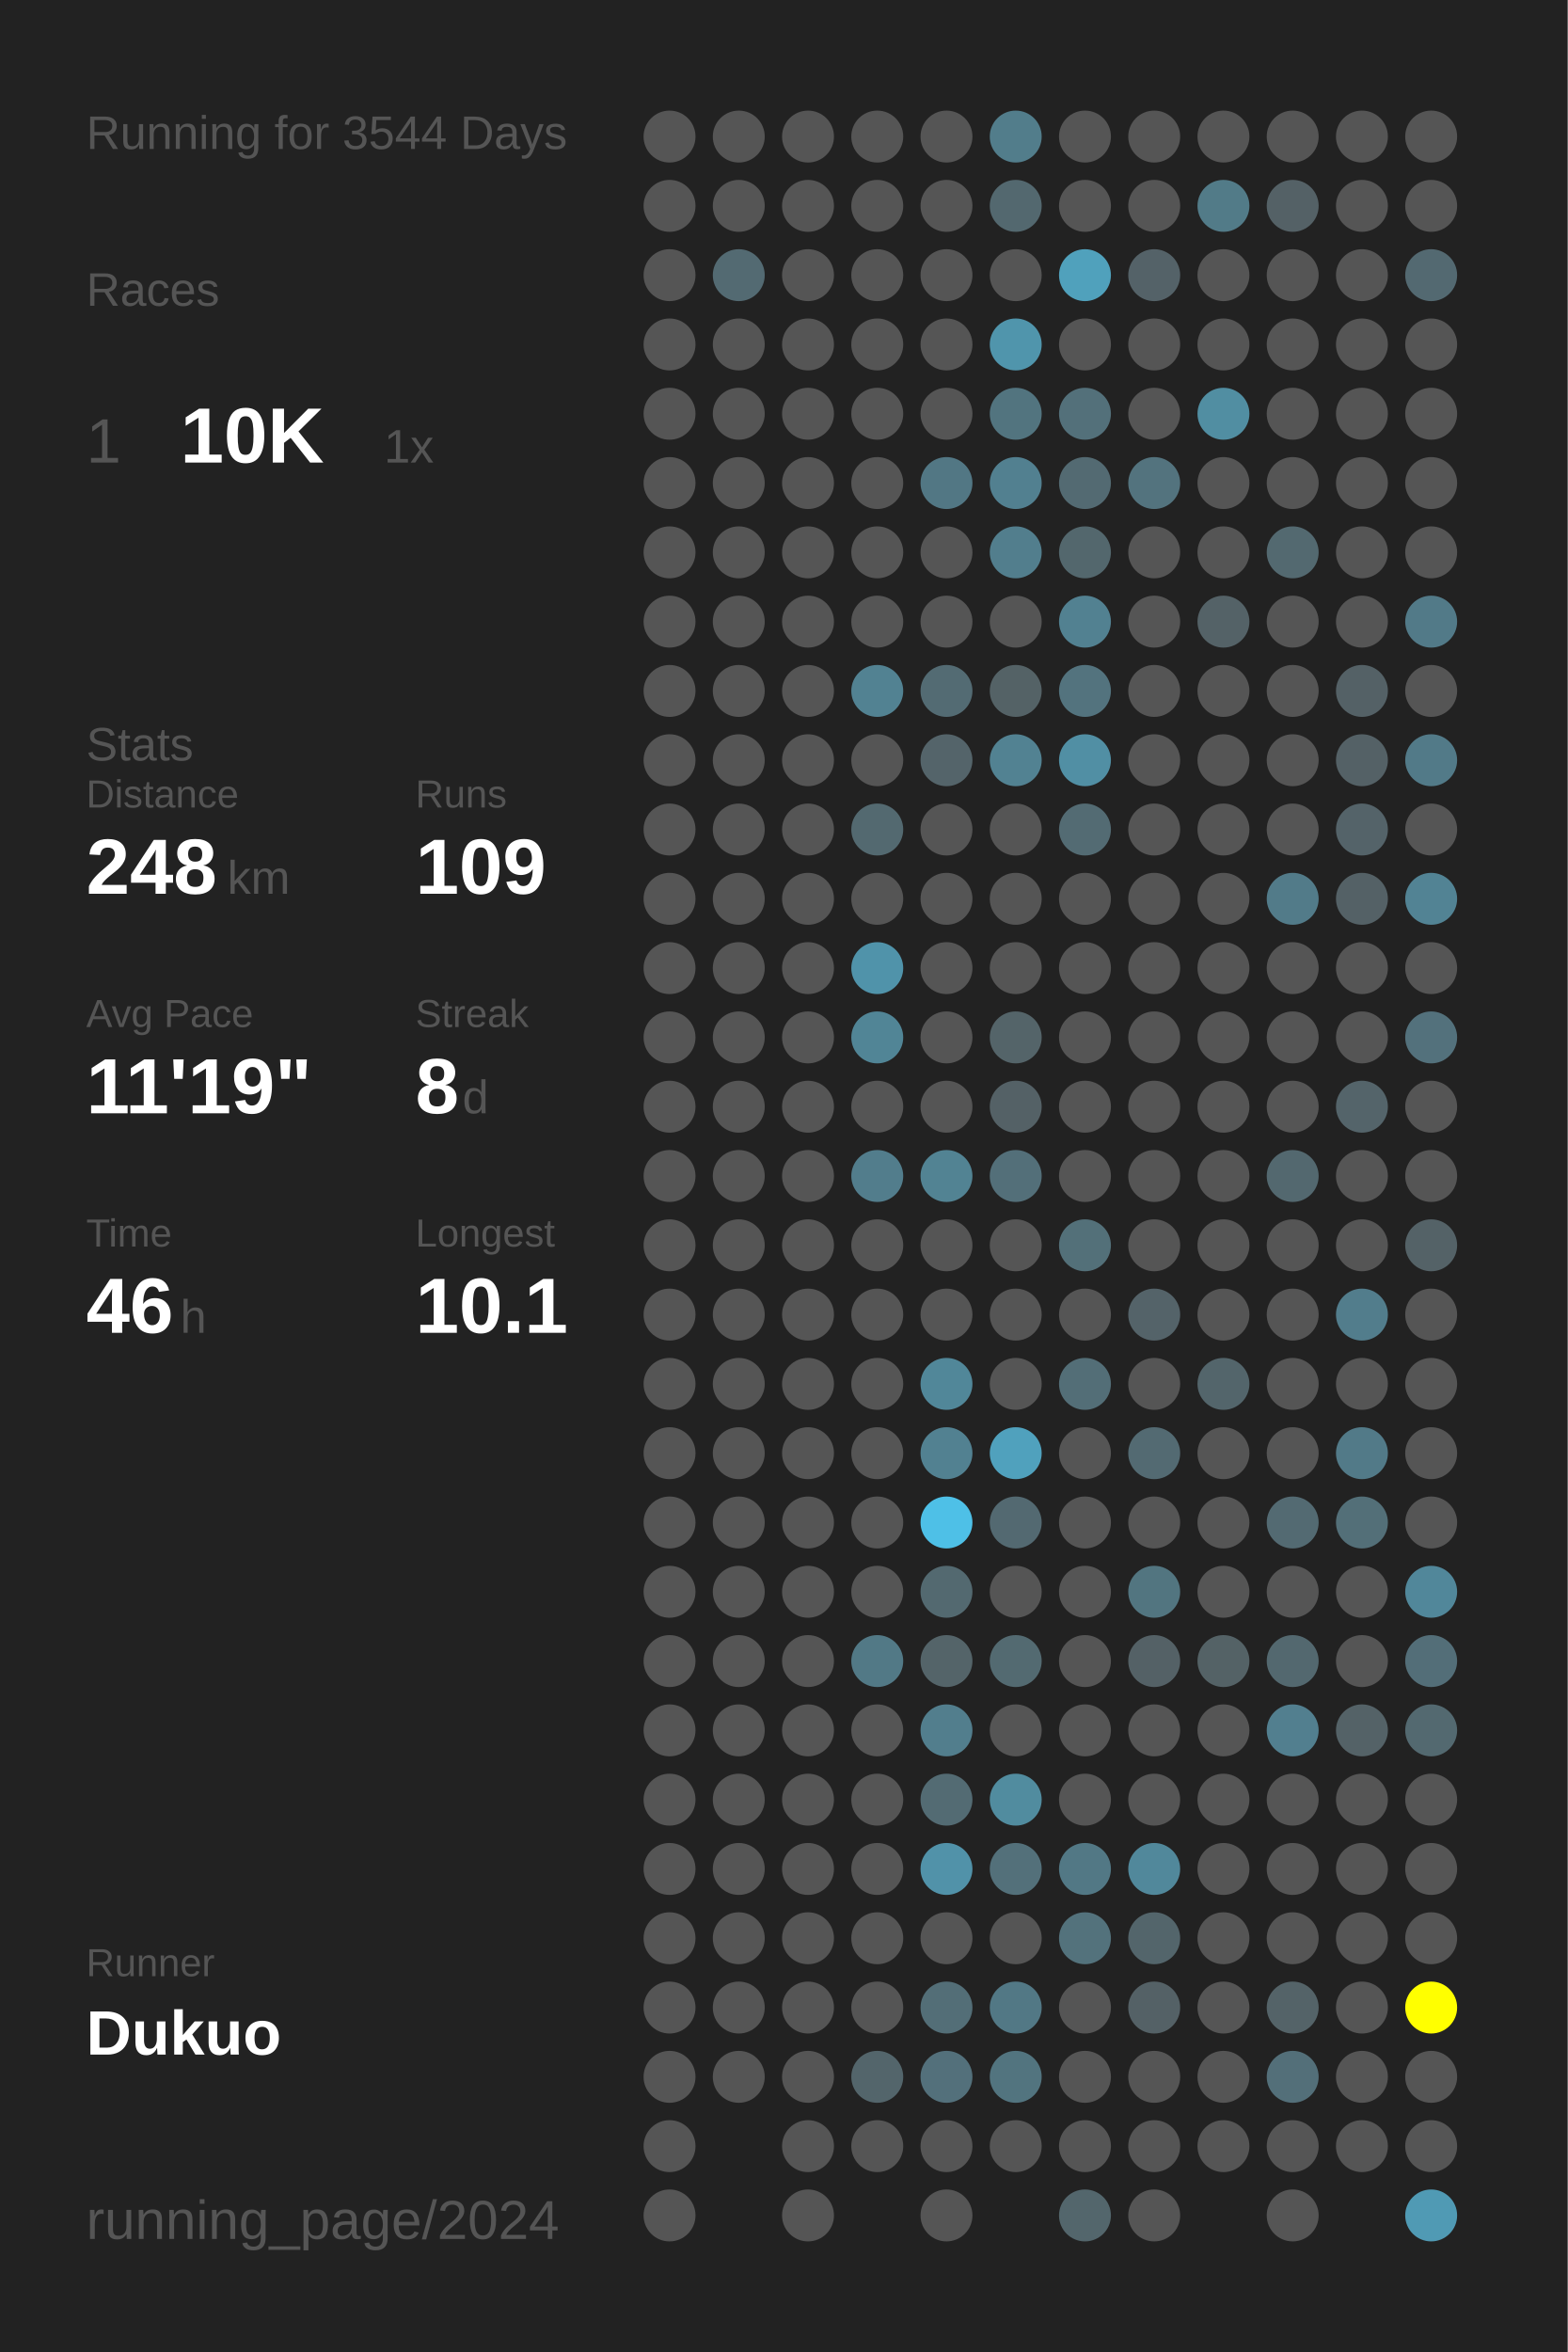
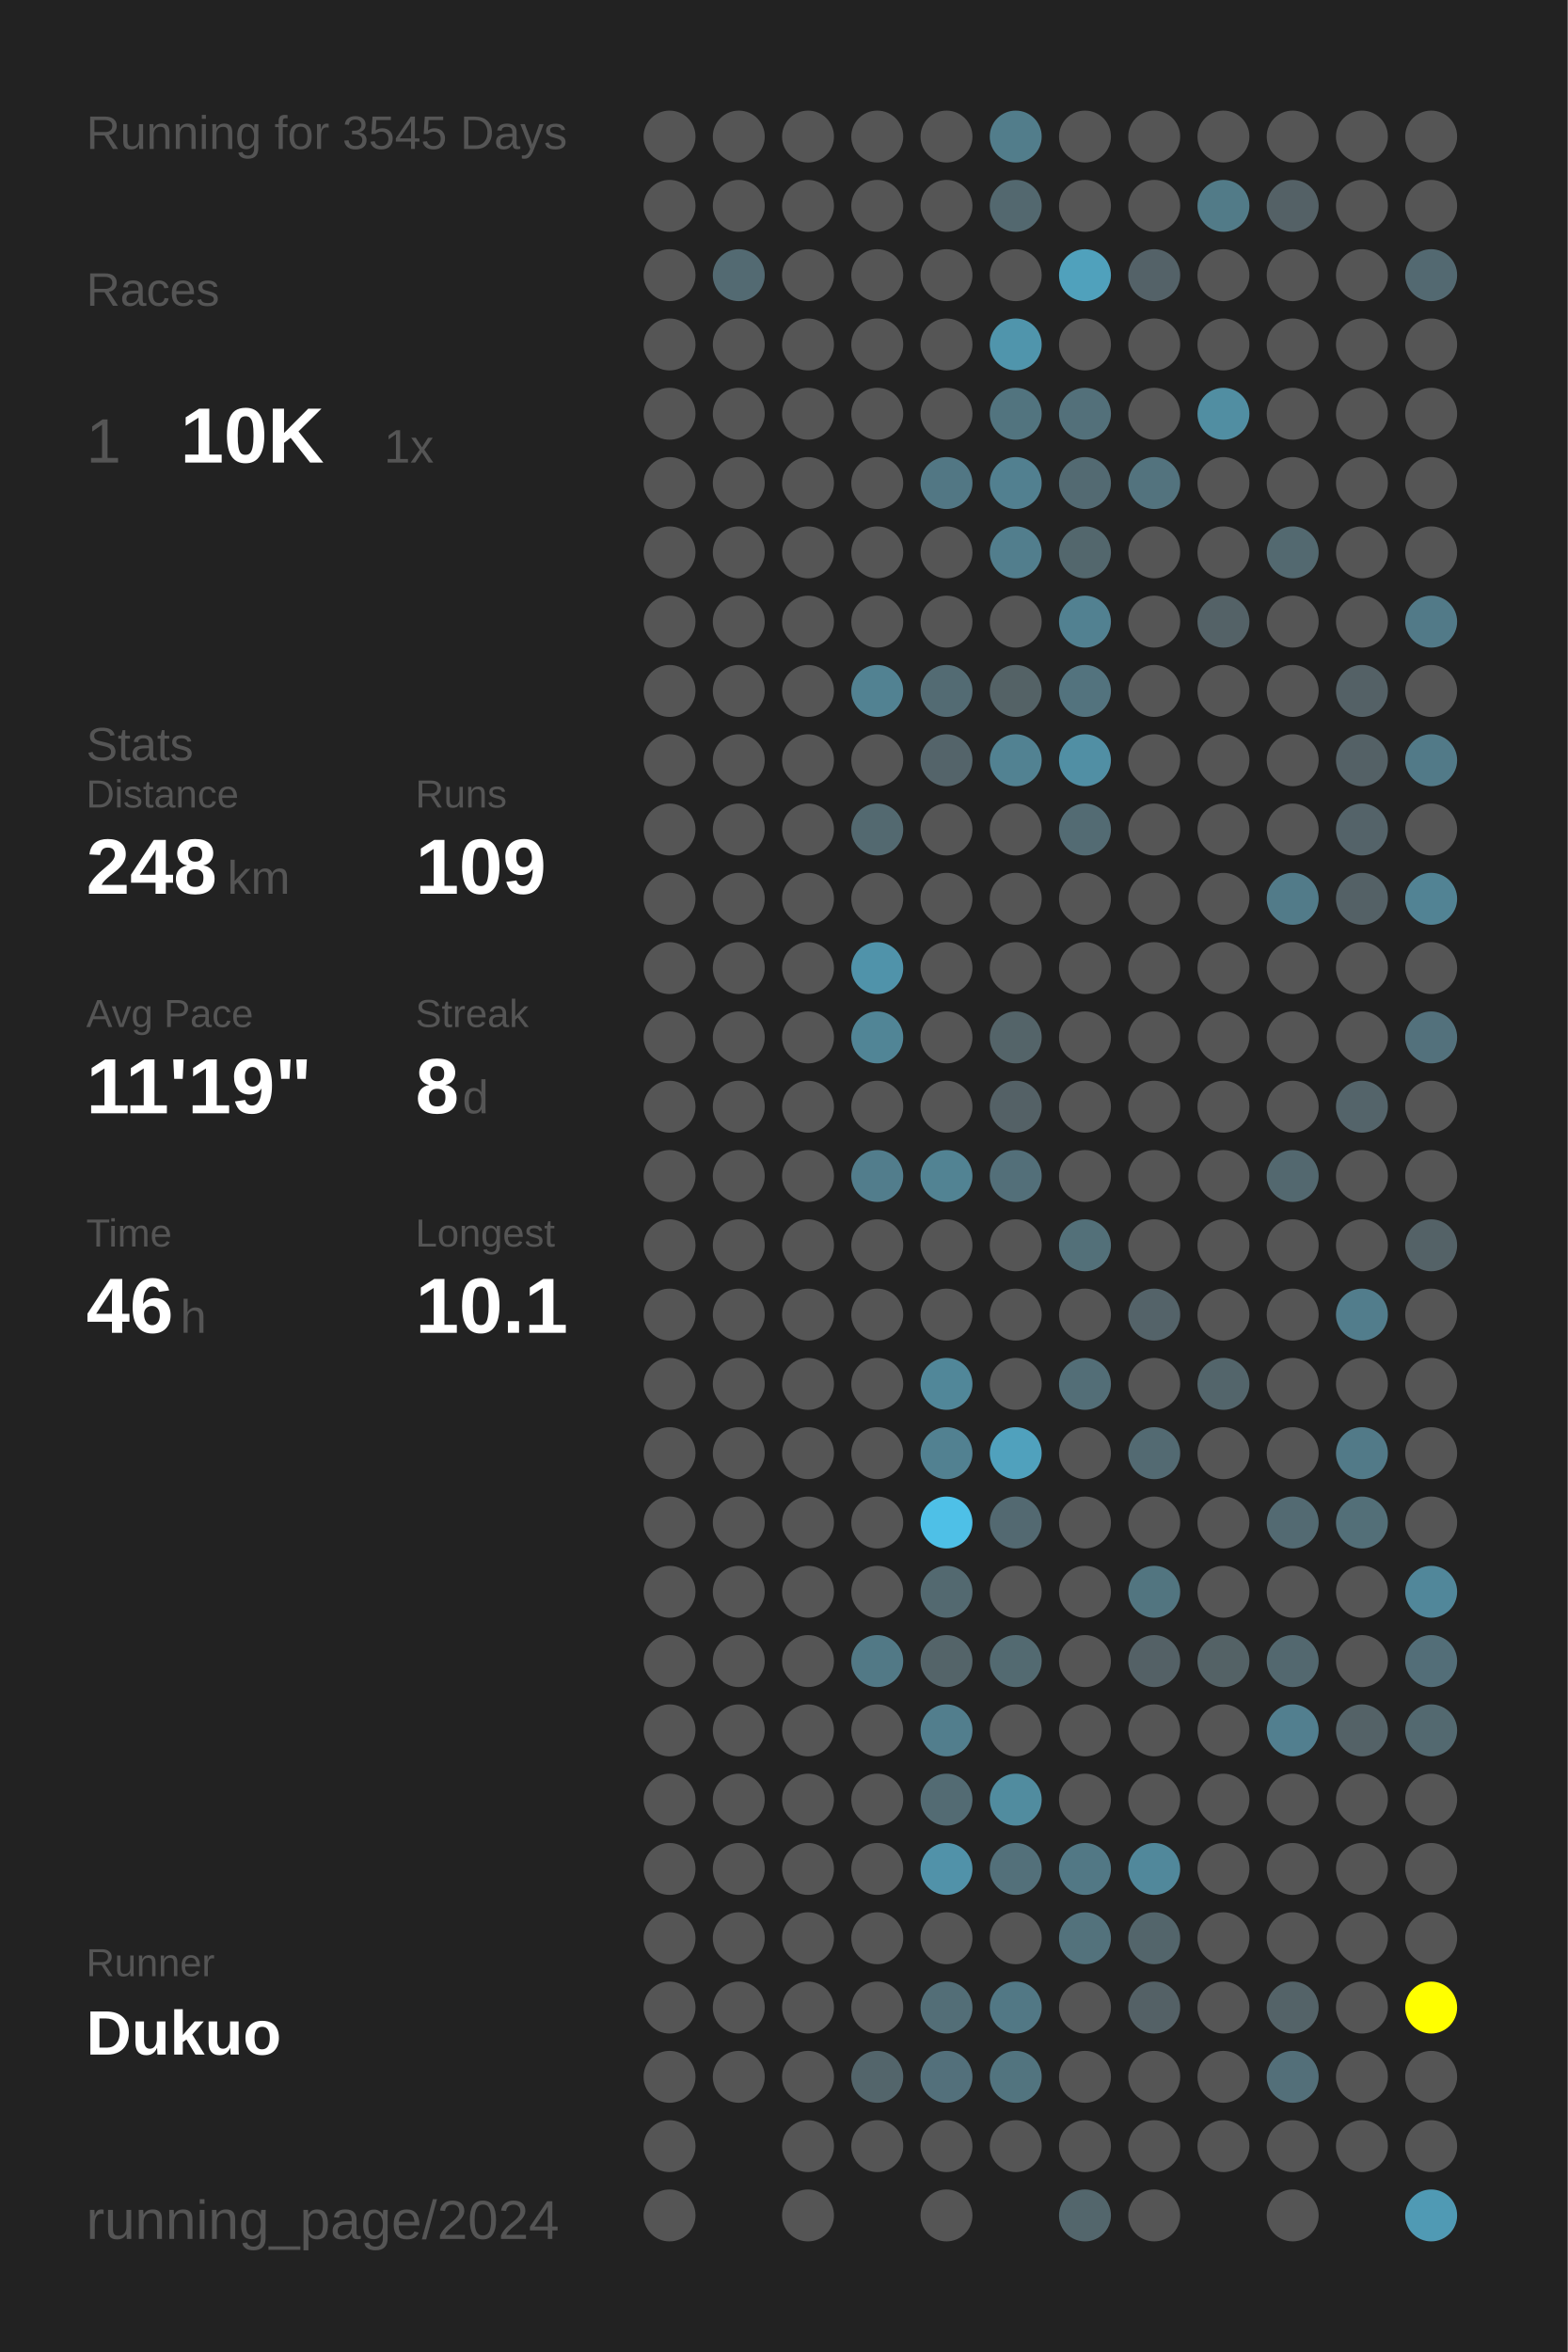
<svg xmlns="http://www.w3.org/2000/svg" baseProfile="full" height="300mm" version="1.1" viewBox="0,0,200,300" width="200mm">
  <defs />
  <rect fill="#222222" height="300" width="200" x="0" y="0" />
-   <text fill="#555555" style="font-size:6px; font-family:Arial;" x="11" y="19">Running for 3544 Days</text>
+   <text fill="#555555" style="font-size:6px; font-family:Arial;" x="11" y="19">Running for 3545 Days</text>
  <text fill="#555555" style="font-size:6px; font-family:Arial;" x="11" y="39">Races</text>
  <text fill="#555555" style="font-size:8px; font-family:Arial;" x="11" y="59">1</text>
  <text fill="#FFFFFF" style="font-size:10px; font-family:Arial; font-weight:bold;" x="23" y="59">10K</text>
  <text fill="#555555" style="font-size:6px; font-family:Arial;" x="49" y="59">1x</text>
  <text fill="#555555" style="font-size:6px; font-family:Arial;" x="11" y="97">Stats</text>
  <text fill="#555555" style="font-size:5px; font-family:Arial;" x="11" y="103">Distance</text>
  <text fill="#FFFFFF" style="font-size:10px; font-family:Arial; font-weight:bold;" x="11" y="114">248</text>
  <text fill="#555555" style="font-size:6px; font-family:Arial;" x="29" y="114">km</text>
  <text fill="#555555" style="font-size:5px; font-family:Arial;" x="53" y="103">Runs</text>
  <text fill="#FFFFFF" style="font-size:10px; font-family:Arial; font-weight:bold;" x="53" y="114">109</text>
  <text fill="#555555" style="font-size:5px; font-family:Arial;" x="11" y="131">Avg Pace</text>
  <text fill="#FFFFFF" style="font-size:10px; font-family:Arial; font-weight:bold;" x="11" y="142">11'19"</text>
  <text fill="#555555" style="font-size:5px; font-family:Arial;" x="53" y="131">Streak</text>
  <text fill="#FFFFFF" style="font-size:10px; font-family:Arial; font-weight:bold;" x="53" y="142">8</text>
  <text fill="#555555" style="font-size:6px; font-family:Arial;" x="59" y="142">d</text>
  <text fill="#555555" style="font-size:5px; font-family:Arial;" x="11" y="159">Time</text>
  <text fill="#FFFFFF" style="font-size:10px; font-family:Arial; font-weight:bold;" x="11" y="170">46</text>
  <text fill="#555555" style="font-size:6px; font-family:Arial;" x="23" y="170">h</text>
  <text fill="#555555" style="font-size:5px; font-family:Arial;" x="53" y="159">Longest</text>
  <text fill="#FFFFFF" style="font-size:10px; font-family:Arial; font-weight:bold;" x="53" y="170">10.1</text>
  <text fill="#555555" style="font-size:5px; font-family:Arial;" x="11" y="252.065">Runner</text>
  <text fill="#FFFFFF" style="font-size:8px; font-family:Arial; font-weight:bold;" x="11" y="262.065">Dukuo</text>
  <text fill="#555555" style="font-size:7px; font-family:Arial;" x="11" y="285.581">running_page/2024</text>
  <circle cx="85.417" cy="17.419" fill="#555555" r="3.312" />
  <circle cx="85.417" cy="26.258" fill="#555555" r="3.312" />
  <circle cx="85.417" cy="35.097" fill="#555555" r="3.312" />
  <circle cx="85.417" cy="43.935" fill="#555555" r="3.312" />
  <circle cx="85.417" cy="52.774" fill="#555555" r="3.312" />
  <circle cx="85.417" cy="61.613" fill="#555555" r="3.312" />
  <circle cx="85.417" cy="70.452" fill="#555555" r="3.312" />
  <circle cx="85.417" cy="79.29" fill="#555555" r="3.312" />
  <circle cx="85.417" cy="88.129" fill="#555555" r="3.312" />
  <circle cx="85.417" cy="96.968" fill="#555555" r="3.312" />
  <circle cx="85.417" cy="105.806" fill="#555555" r="3.312" />
  <circle cx="85.417" cy="114.645" fill="#555555" r="3.312" />
  <circle cx="85.417" cy="123.484" fill="#555555" r="3.312" />
  <circle cx="85.417" cy="132.323" fill="#555555" r="3.312" />
  <circle cx="85.417" cy="141.161" fill="#555555" r="3.312" />
  <circle cx="85.417" cy="150" fill="#555555" r="3.312" />
  <circle cx="85.417" cy="158.839" fill="#555555" r="3.312" />
  <circle cx="85.417" cy="167.677" fill="#555555" r="3.312" />
  <circle cx="85.417" cy="176.516" fill="#555555" r="3.312" />
  <circle cx="85.417" cy="185.355" fill="#555555" r="3.312" />
  <circle cx="85.417" cy="194.194" fill="#555555" r="3.312" />
  <circle cx="85.417" cy="203.032" fill="#555555" r="3.312" />
  <circle cx="85.417" cy="211.871" fill="#555555" r="3.312" />
  <circle cx="85.417" cy="220.71" fill="#555555" r="3.312" />
  <circle cx="85.417" cy="229.548" fill="#555555" r="3.312" />
  <circle cx="85.417" cy="238.387" fill="#555555" r="3.312" />
  <circle cx="85.417" cy="247.226" fill="#555555" r="3.312" />
  <circle cx="85.417" cy="256.065" fill="#555555" r="3.312" />
  <circle cx="85.417" cy="264.903" fill="#555555" r="3.312" />
  <circle cx="85.417" cy="273.742" fill="#555555" r="3.312" />
  <circle cx="85.417" cy="282.581" fill="#555555" r="3.312" />
  <circle cx="94.25" cy="17.419" fill="#555555" r="3.312" />
  <circle cx="94.25" cy="26.258" fill="#555555" r="3.312" />
  <circle cx="94.25" cy="35.097" fill="#536a72" r="3.312" />
  <circle cx="94.25" cy="43.935" fill="#555555" r="3.312" />
  <circle cx="94.25" cy="52.774" fill="#555555" r="3.312" />
  <circle cx="94.25" cy="61.613" fill="#555555" r="3.312" />
  <circle cx="94.25" cy="70.452" fill="#555555" r="3.312" />
  <circle cx="94.25" cy="79.29" fill="#555555" r="3.312" />
  <circle cx="94.25" cy="88.129" fill="#555555" r="3.312" />
  <circle cx="94.25" cy="96.968" fill="#555555" r="3.312" />
  <circle cx="94.25" cy="105.806" fill="#555555" r="3.312" />
  <circle cx="94.25" cy="114.645" fill="#555555" r="3.312" />
  <circle cx="94.25" cy="123.484" fill="#555555" r="3.312" />
  <circle cx="94.25" cy="132.323" fill="#555555" r="3.312" />
  <circle cx="94.25" cy="141.161" fill="#555555" r="3.312" />
  <circle cx="94.25" cy="150" fill="#555555" r="3.312" />
  <circle cx="94.25" cy="158.839" fill="#555555" r="3.312" />
  <circle cx="94.25" cy="167.677" fill="#555555" r="3.312" />
  <circle cx="94.25" cy="176.516" fill="#555555" r="3.312" />
  <circle cx="94.25" cy="185.355" fill="#555555" r="3.312" />
  <circle cx="94.25" cy="194.194" fill="#555555" r="3.312" />
  <circle cx="94.25" cy="203.032" fill="#555555" r="3.312" />
  <circle cx="94.25" cy="211.871" fill="#555555" r="3.312" />
  <circle cx="94.25" cy="220.71" fill="#555555" r="3.312" />
  <circle cx="94.25" cy="229.548" fill="#555555" r="3.312" />
  <circle cx="94.25" cy="238.387" fill="#555555" r="3.312" />
  <circle cx="94.25" cy="247.226" fill="#555555" r="3.312" />
  <circle cx="94.25" cy="256.065" fill="#555555" r="3.312" />
  <circle cx="94.25" cy="264.903" fill="#555555" r="3.312" />
  <circle cx="103.083" cy="17.419" fill="#555555" r="3.312" />
  <circle cx="103.083" cy="26.258" fill="#555555" r="3.312" />
  <circle cx="103.083" cy="35.097" fill="#555555" r="3.312" />
  <circle cx="103.083" cy="43.935" fill="#555555" r="3.312" />
  <circle cx="103.083" cy="52.774" fill="#555555" r="3.312" />
  <circle cx="103.083" cy="61.613" fill="#555555" r="3.312" />
  <circle cx="103.083" cy="70.452" fill="#555555" r="3.312" />
  <circle cx="103.083" cy="79.29" fill="#555555" r="3.312" />
  <circle cx="103.083" cy="88.129" fill="#555555" r="3.312" />
  <circle cx="103.083" cy="96.968" fill="#555555" r="3.312" />
  <circle cx="103.083" cy="105.806" fill="#555555" r="3.312" />
  <circle cx="103.083" cy="114.645" fill="#555555" r="3.312" />
  <circle cx="103.083" cy="123.484" fill="#555555" r="3.312" />
  <circle cx="103.083" cy="132.323" fill="#555555" r="3.312" />
  <circle cx="103.083" cy="141.161" fill="#555555" r="3.312" />
  <circle cx="103.083" cy="150" fill="#555555" r="3.312" />
  <circle cx="103.083" cy="158.839" fill="#555555" r="3.312" />
  <circle cx="103.083" cy="167.677" fill="#555555" r="3.312" />
  <circle cx="103.083" cy="176.516" fill="#555555" r="3.312" />
  <circle cx="103.083" cy="185.355" fill="#555555" r="3.312" />
  <circle cx="103.083" cy="194.194" fill="#555555" r="3.312" />
  <circle cx="103.083" cy="203.032" fill="#555555" r="3.312" />
  <circle cx="103.083" cy="211.871" fill="#555555" r="3.312" />
  <circle cx="103.083" cy="220.71" fill="#555555" r="3.312" />
  <circle cx="103.083" cy="229.548" fill="#555555" r="3.312" />
  <circle cx="103.083" cy="238.387" fill="#555555" r="3.312" />
  <circle cx="103.083" cy="247.226" fill="#555555" r="3.312" />
  <circle cx="103.083" cy="256.065" fill="#555555" r="3.312" />
  <circle cx="103.083" cy="264.903" fill="#555555" r="3.312" />
  <circle cx="103.083" cy="273.742" fill="#555555" r="3.312" />
  <circle cx="103.083" cy="282.581" fill="#555555" r="3.312" />
  <circle cx="111.917" cy="17.419" fill="#555555" r="3.312" />
  <circle cx="111.917" cy="26.258" fill="#555555" r="3.312" />
  <circle cx="111.917" cy="35.097" fill="#555555" r="3.312" />
  <circle cx="111.917" cy="43.935" fill="#555555" r="3.312" />
  <circle cx="111.917" cy="52.774" fill="#555555" r="3.312" />
  <circle cx="111.917" cy="61.613" fill="#555555" r="3.312" />
  <circle cx="111.917" cy="70.452" fill="#555555" r="3.312" />
  <circle cx="111.917" cy="79.29" fill="#555555" r="3.312" />
  <circle cx="111.917" cy="88.129" fill="#528292" r="3.312" />
  <circle cx="111.917" cy="96.968" fill="#555555" r="3.312" />
  <circle cx="111.917" cy="105.806" fill="#536970" r="3.312" />
  <circle cx="111.917" cy="114.645" fill="#555555" r="3.312" />
  <circle cx="111.917" cy="123.484" fill="#5093aa" r="3.312" />
  <circle cx="111.917" cy="132.323" fill="#518596" r="3.312" />
  <circle cx="111.917" cy="141.161" fill="#555555" r="3.312" />
  <circle cx="111.917" cy="150" fill="#527d8c" r="3.312" />
  <circle cx="111.917" cy="158.839" fill="#555555" r="3.312" />
  <circle cx="111.917" cy="167.677" fill="#555555" r="3.312" />
  <circle cx="111.917" cy="176.516" fill="#555555" r="3.312" />
  <circle cx="111.917" cy="185.355" fill="#555555" r="3.312" />
  <circle cx="111.917" cy="194.194" fill="#555555" r="3.312" />
  <circle cx="111.917" cy="203.032" fill="#555555" r="3.312" />
  <circle cx="111.917" cy="211.871" fill="#527986" r="3.312" />
  <circle cx="111.917" cy="220.71" fill="#555555" r="3.312" />
  <circle cx="111.917" cy="229.548" fill="#555555" r="3.312" />
  <circle cx="111.917" cy="238.387" fill="#555555" r="3.312" />
  <circle cx="111.917" cy="247.226" fill="#555555" r="3.312" />
  <circle cx="111.917" cy="256.065" fill="#555555" r="3.312" />
  <circle cx="111.917" cy="264.903" fill="#53656b" r="3.312" />
  <circle cx="111.917" cy="273.742" fill="#555555" r="3.312" />
  <circle cx="120.75" cy="17.419" fill="#555555" r="3.312" />
  <circle cx="120.75" cy="26.258" fill="#555555" r="3.312" />
  <circle cx="120.75" cy="35.097" fill="#555555" r="3.312" />
  <circle cx="120.75" cy="43.935" fill="#555555" r="3.312" />
  <circle cx="120.75" cy="52.774" fill="#555555" r="3.312" />
  <circle cx="120.75" cy="61.613" fill="#527784" r="3.312" />
  <circle cx="120.75" cy="70.452" fill="#555555" r="3.312" />
  <circle cx="120.75" cy="79.29" fill="#555555" r="3.312" />
  <circle cx="120.75" cy="88.129" fill="#536b73" r="3.312" />
  <circle cx="120.75" cy="96.968" fill="#54646a" r="3.312" />
  <circle cx="120.75" cy="105.806" fill="#555555" r="3.312" />
  <circle cx="120.75" cy="114.645" fill="#555555" r="3.312" />
  <circle cx="120.75" cy="123.484" fill="#555555" r="3.312" />
  <circle cx="120.75" cy="132.323" fill="#555555" r="3.312" />
  <circle cx="120.75" cy="141.161" fill="#555555" r="3.312" />
  <circle cx="120.75" cy="150" fill="#528393" r="3.312" />
  <circle cx="120.75" cy="158.839" fill="#555555" r="3.312" />
  <circle cx="120.75" cy="167.677" fill="#555555" r="3.312" />
  <circle cx="120.75" cy="176.516" fill="#518799" r="3.312" />
  <circle cx="120.75" cy="185.355" fill="#528191" r="3.312" />
  <circle cx="120.75" cy="194.194" fill="#4ec0e7" r="3.312" />
  <circle cx="120.75" cy="203.032" fill="#536970" r="3.312" />
  <circle cx="120.75" cy="211.871" fill="#546469" r="3.312" />
  <circle cx="120.75" cy="220.71" fill="#527e8d" r="3.312" />
  <circle cx="120.75" cy="229.548" fill="#536b73" r="3.312" />
  <circle cx="120.75" cy="238.387" fill="#5192a9" r="3.312" />
  <circle cx="120.75" cy="247.226" fill="#555555" r="3.312" />
  <circle cx="120.75" cy="256.065" fill="#536e77" r="3.312" />
  <circle cx="120.75" cy="264.903" fill="#53707b" r="3.312" />
  <circle cx="120.75" cy="273.742" fill="#555555" r="3.312" />
  <circle cx="120.75" cy="282.581" fill="#555555" r="3.312" />
  <circle cx="129.583" cy="17.419" fill="#527d8b" r="3.312" />
  <circle cx="129.583" cy="26.258" fill="#53686f" r="3.312" />
  <circle cx="129.583" cy="35.097" fill="#555555" r="3.312" />
  <circle cx="129.583" cy="43.935" fill="#5095ac" r="3.312" />
  <circle cx="129.583" cy="52.774" fill="#52747f" r="3.312" />
  <circle cx="129.583" cy="61.613" fill="#528090" r="3.312" />
  <circle cx="129.583" cy="70.452" fill="#527e8d" r="3.312" />
  <circle cx="129.583" cy="79.29" fill="#555555" r="3.312" />
  <circle cx="129.583" cy="88.129" fill="#546266" r="3.312" />
  <circle cx="129.583" cy="96.968" fill="#528292" r="3.312" />
  <circle cx="129.583" cy="105.806" fill="#555555" r="3.312" />
  <circle cx="129.583" cy="114.645" fill="#555555" r="3.312" />
  <circle cx="129.583" cy="123.484" fill="#555555" r="3.312" />
  <circle cx="129.583" cy="132.323" fill="#546469" r="3.312" />
  <circle cx="129.583" cy="141.161" fill="#546166" r="3.312" />
  <circle cx="129.583" cy="150" fill="#536f79" r="3.312" />
  <circle cx="129.583" cy="158.839" fill="#555555" r="3.312" />
  <circle cx="129.583" cy="167.677" fill="#555555" r="3.312" />
  <circle cx="129.583" cy="176.516" fill="#555555" r="3.312" />
  <circle cx="129.583" cy="185.355" fill="#50a1bd" r="3.312" />
  <circle cx="129.583" cy="194.194" fill="#536971" r="3.312" />
  <circle cx="129.583" cy="203.032" fill="#555555" r="3.312" />
  <circle cx="129.583" cy="211.871" fill="#536a71" r="3.312" />
  <circle cx="129.583" cy="220.71" fill="#555555" r="3.312" />
  <circle cx="129.583" cy="229.548" fill="#518c9f" r="3.312" />
  <circle cx="129.583" cy="238.387" fill="#53707a" r="3.312" />
  <circle cx="129.583" cy="247.226" fill="#555555" r="3.312" />
  <circle cx="129.583" cy="256.065" fill="#527885" r="3.312" />
  <circle cx="129.583" cy="264.903" fill="#52747f" r="3.312" />
  <circle cx="129.583" cy="273.742" fill="#555555" r="3.312" />
  <circle cx="138.417" cy="17.419" fill="#555555" r="3.312" />
  <circle cx="138.417" cy="26.258" fill="#555555" r="3.312" />
  <circle cx="138.417" cy="35.097" fill="#50a1bc" r="3.312" />
  <circle cx="138.417" cy="43.935" fill="#555555" r="3.312" />
  <circle cx="138.417" cy="52.774" fill="#53707a" r="3.312" />
  <circle cx="138.417" cy="61.613" fill="#536a72" r="3.312" />
  <circle cx="138.417" cy="70.452" fill="#53676d" r="3.312" />
  <circle cx="138.417" cy="79.29" fill="#528191" r="3.312" />
  <circle cx="138.417" cy="88.129" fill="#53737e" r="3.312" />
  <circle cx="138.417" cy="96.968" fill="#518fa4" r="3.312" />
  <circle cx="138.417" cy="105.806" fill="#536b73" r="3.312" />
  <circle cx="138.417" cy="114.645" fill="#555555" r="3.312" />
  <circle cx="138.417" cy="123.484" fill="#555555" r="3.312" />
  <circle cx="138.417" cy="132.323" fill="#555555" r="3.312" />
  <circle cx="138.417" cy="141.161" fill="#555555" r="3.312" />
  <circle cx="138.417" cy="150" fill="#555555" r="3.312" />
  <circle cx="138.417" cy="158.839" fill="#537079" r="3.312" />
  <circle cx="138.417" cy="167.677" fill="#555555" r="3.312" />
  <circle cx="138.417" cy="176.516" fill="#536e77" r="3.312" />
  <circle cx="138.417" cy="185.355" fill="#555555" r="3.312" />
  <circle cx="138.417" cy="194.194" fill="#555555" r="3.312" />
  <circle cx="138.417" cy="203.032" fill="#555555" r="3.312" />
  <circle cx="138.417" cy="211.871" fill="#555555" r="3.312" />
  <circle cx="138.417" cy="220.71" fill="#555555" r="3.312" />
  <circle cx="138.417" cy="229.548" fill="#555555" r="3.312" />
  <circle cx="138.417" cy="238.387" fill="#527885" r="3.312" />
  <circle cx="138.417" cy="247.226" fill="#53727c" r="3.312" />
  <circle cx="138.417" cy="256.065" fill="#555555" r="3.312" />
  <circle cx="138.417" cy="264.903" fill="#555555" r="3.312" />
  <circle cx="138.417" cy="273.742" fill="#555555" r="3.312" />
  <circle cx="138.417" cy="282.581" fill="#53666c" r="3.312" />
  <circle cx="147.25" cy="17.419" fill="#555555" r="3.312" />
  <circle cx="147.25" cy="26.258" fill="#555555" r="3.312" />
  <circle cx="147.25" cy="35.097" fill="#546268" r="3.312" />
  <circle cx="147.25" cy="43.935" fill="#555555" r="3.312" />
  <circle cx="147.25" cy="52.774" fill="#555555" r="3.312" />
  <circle cx="147.25" cy="61.613" fill="#53737e" r="3.312" />
  <circle cx="147.25" cy="70.452" fill="#555555" r="3.312" />
  <circle cx="147.25" cy="79.29" fill="#555555" r="3.312" />
  <circle cx="147.25" cy="88.129" fill="#555555" r="3.312" />
  <circle cx="147.25" cy="96.968" fill="#555555" r="3.312" />
  <circle cx="147.25" cy="105.806" fill="#555555" r="3.312" />
  <circle cx="147.25" cy="114.645" fill="#555555" r="3.312" />
  <circle cx="147.25" cy="123.484" fill="#555555" r="3.312" />
  <circle cx="147.25" cy="132.323" fill="#555555" r="3.312" />
  <circle cx="147.25" cy="141.161" fill="#555555" r="3.312" />
  <circle cx="147.25" cy="150" fill="#555555" r="3.312" />
  <circle cx="147.25" cy="158.839" fill="#555555" r="3.312" />
  <circle cx="147.25" cy="167.677" fill="#546369" r="3.312" />
  <circle cx="147.25" cy="176.516" fill="#555555" r="3.312" />
  <circle cx="147.25" cy="185.355" fill="#536a72" r="3.312" />
  <circle cx="147.25" cy="194.194" fill="#555555" r="3.312" />
  <circle cx="147.25" cy="203.032" fill="#527580" r="3.312" />
  <circle cx="147.25" cy="211.871" fill="#546166" r="3.312" />
  <circle cx="147.25" cy="220.71" fill="#555555" r="3.312" />
  <circle cx="147.25" cy="229.548" fill="#555555" r="3.312" />
  <circle cx="147.25" cy="238.387" fill="#51889b" r="3.312" />
  <circle cx="147.25" cy="247.226" fill="#53656b" r="3.312" />
  <circle cx="147.25" cy="256.065" fill="#546166" r="3.312" />
  <circle cx="147.25" cy="264.903" fill="#555555" r="3.312" />
  <circle cx="147.25" cy="273.742" fill="#555555" r="3.312" />
  <circle cx="147.25" cy="282.581" fill="#555555" r="3.312" />
  <circle cx="156.083" cy="17.419" fill="#555555" r="3.312" />
  <circle cx="156.083" cy="26.258" fill="#527b88" r="3.312" />
  <circle cx="156.083" cy="35.097" fill="#555555" r="3.312" />
  <circle cx="156.083" cy="43.935" fill="#555555" r="3.312" />
  <circle cx="156.083" cy="52.774" fill="#518ea2" r="3.312" />
  <circle cx="156.083" cy="61.613" fill="#555555" r="3.312" />
  <circle cx="156.083" cy="70.452" fill="#555555" r="3.312" />
  <circle cx="156.083" cy="79.29" fill="#546267" r="3.312" />
  <circle cx="156.083" cy="88.129" fill="#555555" r="3.312" />
  <circle cx="156.083" cy="96.968" fill="#555555" r="3.312" />
  <circle cx="156.083" cy="105.806" fill="#555555" r="3.312" />
  <circle cx="156.083" cy="114.645" fill="#555555" r="3.312" />
  <circle cx="156.083" cy="123.484" fill="#555555" r="3.312" />
  <circle cx="156.083" cy="132.323" fill="#555555" r="3.312" />
  <circle cx="156.083" cy="141.161" fill="#555555" r="3.312" />
  <circle cx="156.083" cy="150" fill="#555555" r="3.312" />
  <circle cx="156.083" cy="158.839" fill="#555555" r="3.312" />
  <circle cx="156.083" cy="167.677" fill="#555555" r="3.312" />
  <circle cx="156.083" cy="176.516" fill="#53656b" r="3.312" />
  <circle cx="156.083" cy="185.355" fill="#555555" r="3.312" />
  <circle cx="156.083" cy="194.194" fill="#555555" r="3.312" />
  <circle cx="156.083" cy="203.032" fill="#555555" r="3.312" />
  <circle cx="156.083" cy="211.871" fill="#546266" r="3.312" />
  <circle cx="156.083" cy="220.71" fill="#555555" r="3.312" />
  <circle cx="156.083" cy="229.548" fill="#555555" r="3.312" />
  <circle cx="156.083" cy="238.387" fill="#555555" r="3.312" />
  <circle cx="156.083" cy="247.226" fill="#555555" r="3.312" />
  <circle cx="156.083" cy="256.065" fill="#555555" r="3.312" />
  <circle cx="156.083" cy="264.903" fill="#555555" r="3.312" />
  <circle cx="156.083" cy="273.742" fill="#555555" r="3.312" />
  <circle cx="164.917" cy="17.419" fill="#555555" r="3.312" />
  <circle cx="164.917" cy="26.258" fill="#546166" r="3.312" />
  <circle cx="164.917" cy="35.097" fill="#555555" r="3.312" />
  <circle cx="164.917" cy="43.935" fill="#555555" r="3.312" />
  <circle cx="164.917" cy="52.774" fill="#555555" r="3.312" />
  <circle cx="164.917" cy="61.613" fill="#555555" r="3.312" />
  <circle cx="164.917" cy="70.452" fill="#536970" r="3.312" />
  <circle cx="164.917" cy="79.29" fill="#555555" r="3.312" />
  <circle cx="164.917" cy="88.129" fill="#555555" r="3.312" />
  <circle cx="164.917" cy="96.968" fill="#555555" r="3.312" />
  <circle cx="164.917" cy="105.806" fill="#555555" r="3.312" />
  <circle cx="164.917" cy="114.645" fill="#527b89" r="3.312" />
  <circle cx="164.917" cy="123.484" fill="#555555" r="3.312" />
  <circle cx="164.917" cy="132.323" fill="#555555" r="3.312" />
  <circle cx="164.917" cy="141.161" fill="#555555" r="3.312" />
  <circle cx="164.917" cy="150" fill="#53686f" r="3.312" />
  <circle cx="164.917" cy="158.839" fill="#555555" r="3.312" />
  <circle cx="164.917" cy="167.677" fill="#555555" r="3.312" />
  <circle cx="164.917" cy="176.516" fill="#555555" r="3.312" />
  <circle cx="164.917" cy="185.355" fill="#555555" r="3.312" />
  <circle cx="164.917" cy="194.194" fill="#536a72" r="3.312" />
  <circle cx="164.917" cy="203.032" fill="#555555" r="3.312" />
  <circle cx="164.917" cy="211.871" fill="#53686f" r="3.312" />
  <circle cx="164.917" cy="220.71" fill="#527f8f" r="3.312" />
  <circle cx="164.917" cy="229.548" fill="#555555" r="3.312" />
  <circle cx="164.917" cy="238.387" fill="#555555" r="3.312" />
  <circle cx="164.917" cy="247.226" fill="#555555" r="3.312" />
  <circle cx="164.917" cy="256.065" fill="#546368" r="3.312" />
  <circle cx="164.917" cy="264.903" fill="#536f79" r="3.312" />
  <circle cx="164.917" cy="273.742" fill="#555555" r="3.312" />
  <circle cx="164.917" cy="282.581" fill="#555555" r="3.312" />
  <circle cx="173.75" cy="17.419" fill="#555555" r="3.312" />
  <circle cx="173.75" cy="26.258" fill="#555555" r="3.312" />
  <circle cx="173.75" cy="35.097" fill="#555555" r="3.312" />
  <circle cx="173.75" cy="43.935" fill="#555555" r="3.312" />
  <circle cx="173.75" cy="52.774" fill="#555555" r="3.312" />
  <circle cx="173.75" cy="61.613" fill="#555555" r="3.312" />
  <circle cx="173.75" cy="70.452" fill="#555555" r="3.312" />
  <circle cx="173.75" cy="79.29" fill="#555555" r="3.312" />
  <circle cx="173.75" cy="88.129" fill="#546166" r="3.312" />
  <circle cx="173.75" cy="96.968" fill="#546166" r="3.312" />
  <circle cx="173.75" cy="105.806" fill="#546369" r="3.312" />
  <circle cx="173.75" cy="114.645" fill="#546166" r="3.312" />
  <circle cx="173.75" cy="123.484" fill="#555555" r="3.312" />
  <circle cx="173.75" cy="132.323" fill="#555555" r="3.312" />
  <circle cx="173.75" cy="141.161" fill="#54646a" r="3.312" />
  <circle cx="173.75" cy="150" fill="#555555" r="3.312" />
  <circle cx="173.75" cy="158.839" fill="#555555" r="3.312" />
  <circle cx="173.75" cy="167.677" fill="#527d8c" r="3.312" />
  <circle cx="173.75" cy="176.516" fill="#555555" r="3.312" />
  <circle cx="173.75" cy="185.355" fill="#527a88" r="3.312" />
  <circle cx="173.75" cy="194.194" fill="#536f78" r="3.312" />
  <circle cx="173.75" cy="203.032" fill="#555555" r="3.312" />
  <circle cx="173.75" cy="211.871" fill="#555555" r="3.312" />
  <circle cx="173.75" cy="220.71" fill="#546267" r="3.312" />
  <circle cx="173.75" cy="229.548" fill="#555555" r="3.312" />
  <circle cx="173.75" cy="238.387" fill="#555555" r="3.312" />
  <circle cx="173.75" cy="247.226" fill="#555555" r="3.312" />
  <circle cx="173.75" cy="256.065" fill="#555555" r="3.312" />
  <circle cx="173.75" cy="264.903" fill="#555555" r="3.312" />
  <circle cx="173.75" cy="273.742" fill="#555555" r="3.312" />
  <circle cx="182.583" cy="17.419" fill="#555555" r="3.312" />
  <circle cx="182.583" cy="26.258" fill="#555555" r="3.312" />
  <circle cx="182.583" cy="35.097" fill="#536971" r="3.312" />
  <circle cx="182.583" cy="43.935" fill="#555555" r="3.312" />
  <circle cx="182.583" cy="52.774" fill="#555555" r="3.312" />
  <circle cx="182.583" cy="61.613" fill="#555555" r="3.312" />
  <circle cx="182.583" cy="70.452" fill="#555555" r="3.312" />
  <circle cx="182.583" cy="79.29" fill="#527a88" r="3.312" />
  <circle cx="182.583" cy="88.129" fill="#555555" r="3.312" />
  <circle cx="182.583" cy="96.968" fill="#527a88" r="3.312" />
  <circle cx="182.583" cy="105.806" fill="#555555" r="3.312" />
  <circle cx="182.583" cy="114.645" fill="#528394" r="3.312" />
  <circle cx="182.583" cy="123.484" fill="#555555" r="3.312" />
  <circle cx="182.583" cy="132.323" fill="#53717c" r="3.312" />
  <circle cx="182.583" cy="141.161" fill="#555555" r="3.312" />
  <circle cx="182.583" cy="150" fill="#555555" r="3.312" />
  <circle cx="182.583" cy="158.839" fill="#546267" r="3.312" />
  <circle cx="182.583" cy="167.677" fill="#555555" r="3.312" />
  <circle cx="182.583" cy="176.516" fill="#555555" r="3.312" />
  <circle cx="182.583" cy="185.355" fill="#555555" r="3.312" />
  <circle cx="182.583" cy="194.194" fill="#555555" r="3.312" />
  <circle cx="182.583" cy="203.032" fill="#51879a" r="3.312" />
  <circle cx="182.583" cy="211.871" fill="#536e78" r="3.312" />
  <circle cx="182.583" cy="220.71" fill="#536970" r="3.312" />
  <circle cx="182.583" cy="229.548" fill="#555555" r="3.312" />
  <circle cx="182.583" cy="238.387" fill="#555555" r="3.312" />
  <circle cx="182.583" cy="247.226" fill="#555555" r="3.312" />
  <circle cx="182.583" cy="256.065" fill="#FFFF00" r="3.312" />
  <circle cx="182.583" cy="264.903" fill="#555555" r="3.312" />
  <circle cx="182.583" cy="273.742" fill="#555555" r="3.312" />
  <circle cx="182.583" cy="282.581" fill="#509ab4" r="3.312" />
</svg>
